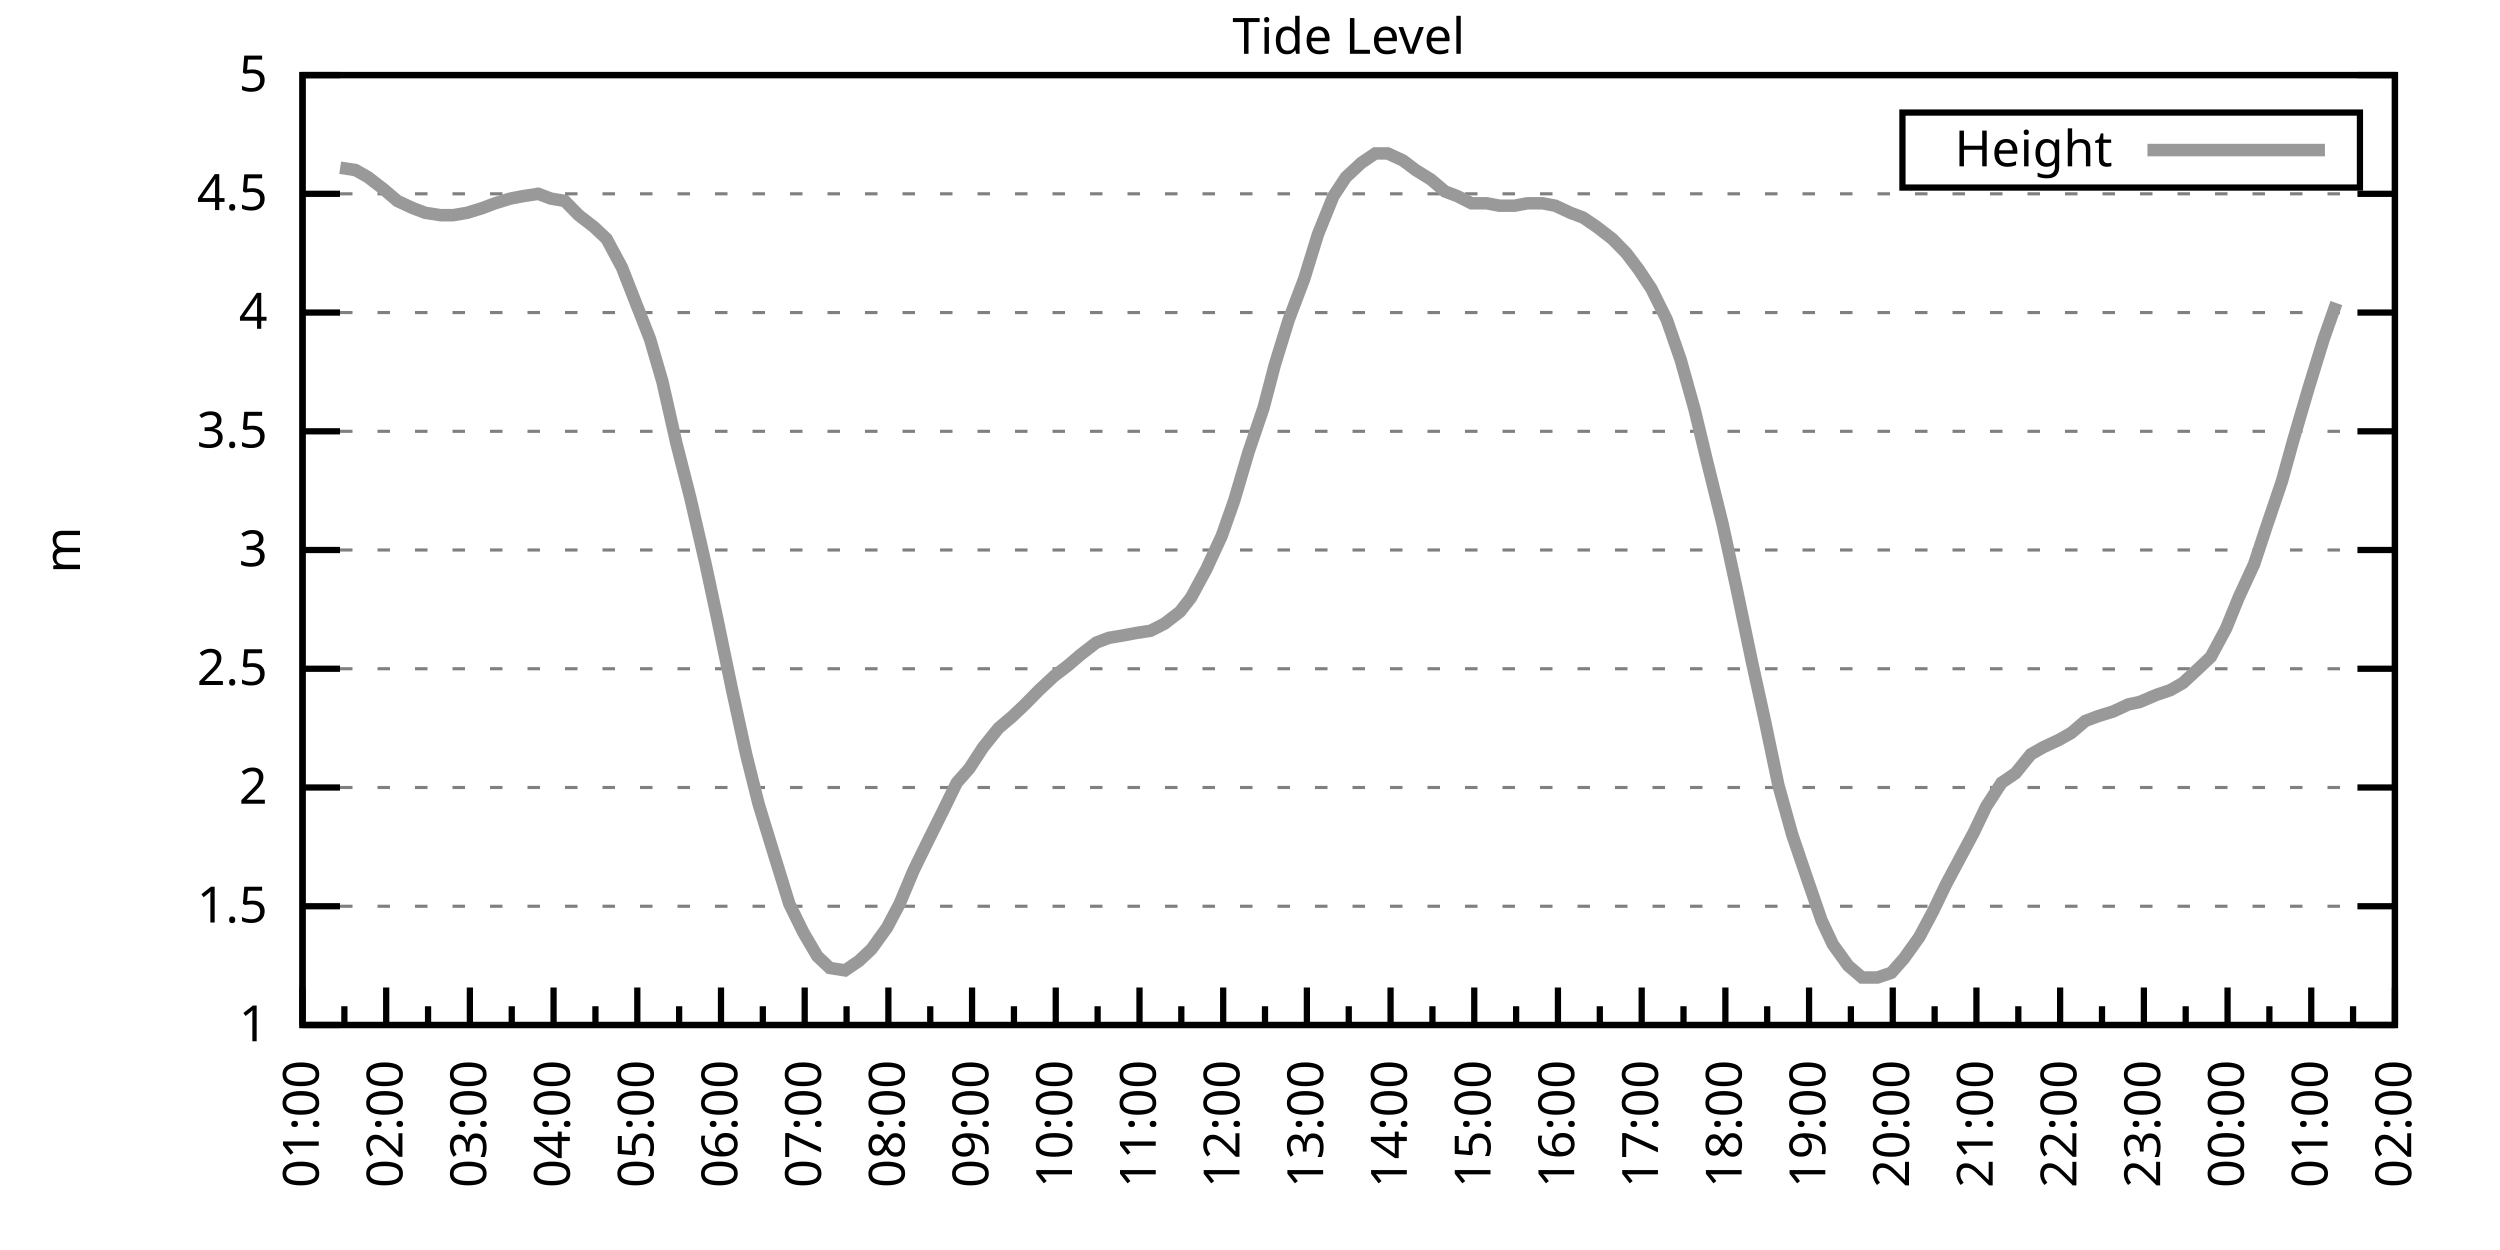
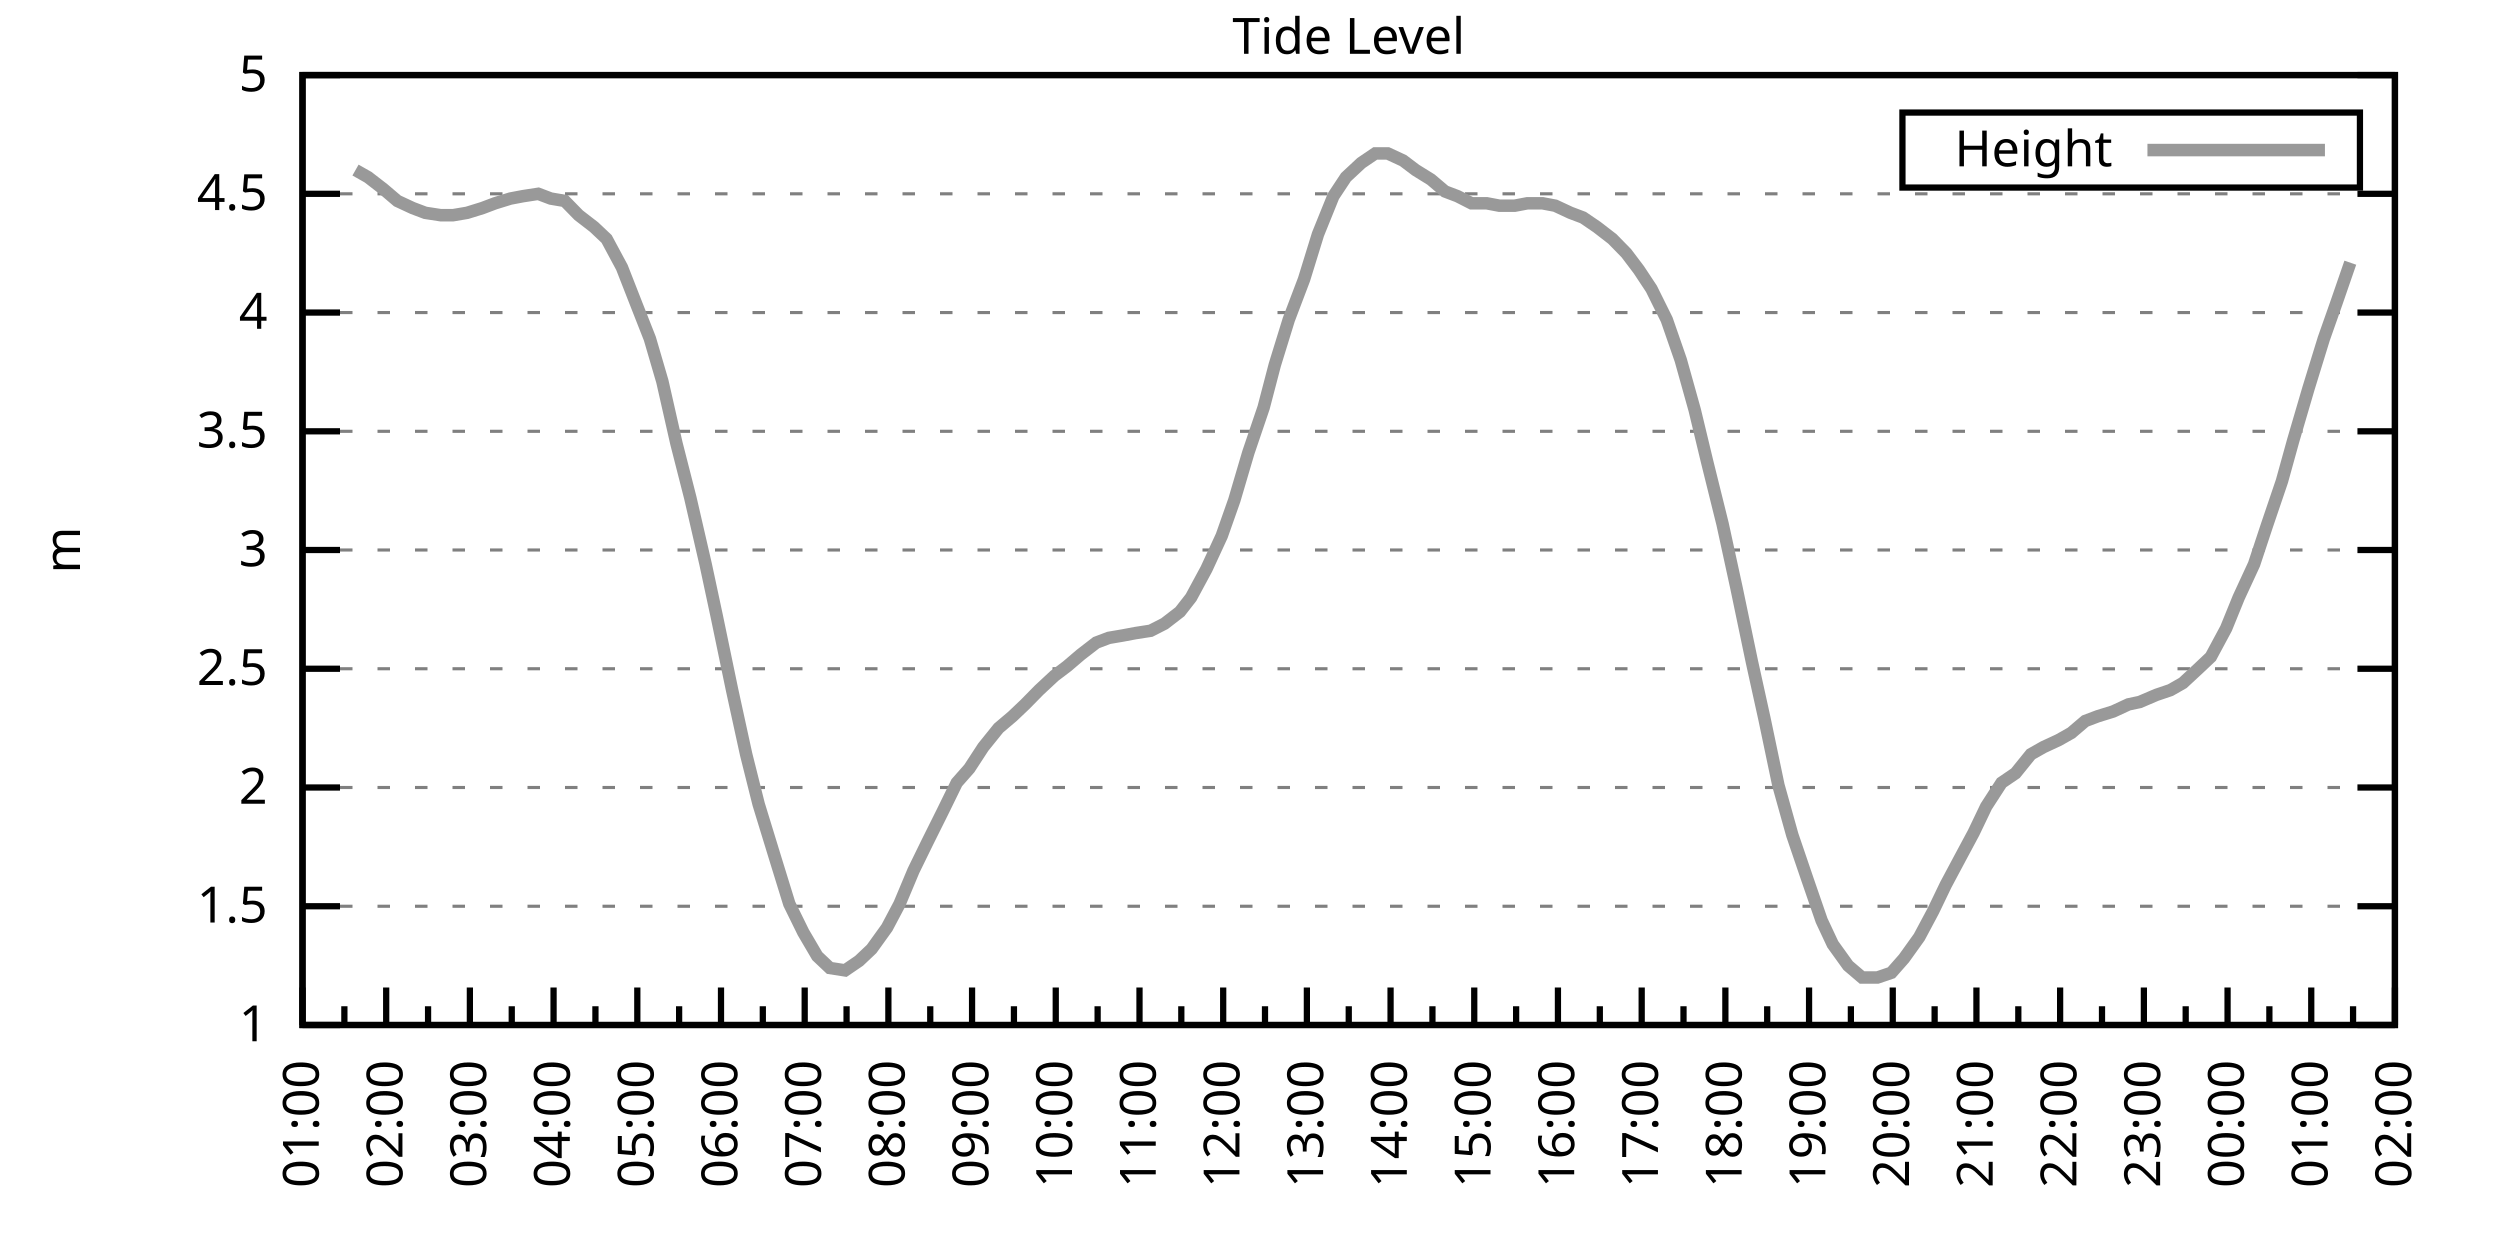
<svg xmlns="http://www.w3.org/2000/svg" xmlns:xlink="http://www.w3.org/1999/xlink" width="400" height="200" viewBox="0 0 400 200">
  <g id="gnuplot_canvas">
    <rect x="0" y="0" width="400" height="200" fill="none" />
    <defs>
      <circle id="gpDot" r="0.5" stroke-width="0.5" stroke="currentColor" />
      <path id="gpPt0" stroke-width="0.333" stroke="currentColor" d="M-1,0 h2 M0,-1 v2" />
      <path id="gpPt1" stroke-width="0.333" stroke="currentColor" d="M-1,-1 L1,1 M1,-1 L-1,1" />
      <path id="gpPt2" stroke-width="0.333" stroke="currentColor" d="M-1,0 L1,0 M0,-1 L0,1 M-1,-1 L1,1 M-1,1 L1,-1" />
      <rect id="gpPt3" stroke-width="0.333" stroke="currentColor" x="-1" y="-1" width="2" height="2" />
      <rect id="gpPt4" stroke-width="0.333" stroke="currentColor" fill="currentColor" x="-1" y="-1" width="2" height="2" />
      <circle id="gpPt5" stroke-width="0.333" stroke="currentColor" cx="0" cy="0" r="1" />
      <use xlink:href="#gpPt5" id="gpPt6" fill="currentColor" stroke="none" />
      <path id="gpPt7" stroke-width="0.333" stroke="currentColor" d="M0,-1.33 L-1.33,0.67 L1.33,0.67 z" />
      <use xlink:href="#gpPt7" id="gpPt8" fill="currentColor" stroke="none" />
      <use xlink:href="#gpPt7" id="gpPt9" stroke="currentColor" transform="rotate(180)" />
      <use xlink:href="#gpPt9" id="gpPt10" fill="currentColor" stroke="none" />
      <use xlink:href="#gpPt3" id="gpPt11" stroke="currentColor" transform="rotate(45)" />
      <use xlink:href="#gpPt11" id="gpPt12" fill="currentColor" stroke="none" />
      <path id="gpPt13" stroke-width="0.333" stroke="currentColor" d="M0,1.330 L1.265,0.411 L0.782,-1.067 L-0.782,-1.076 L-1.265,0.411 z" />
      <use xlink:href="#gpPt13" id="gpPt14" fill="currentColor" stroke="none" />
      <filter id="textbox" filterUnits="objectBoundingBox" x="0" y="0" height="1" width="1">
        <feFlood flood-color="white" flood-opacity="1" result="bgnd" />
        <feComposite in="SourceGraphic" in2="bgnd" operator="atop" />
      </filter>
      <filter id="greybox" filterUnits="objectBoundingBox" x="0" y="0" height="1" width="1">
        <feFlood flood-color="lightgrey" flood-opacity="1" result="grey" />
        <feComposite in="SourceGraphic" in2="grey" operator="atop" />
      </filter>
    </defs>
    <g fill="none" color="white" stroke="currentColor" stroke-width="1.00" stroke-linecap="butt" stroke-linejoin="miter">
</g>
    <g fill="none" color="black" stroke="currentColor" stroke-width="1.00" stroke-linecap="butt" stroke-linejoin="miter">
      <g stroke="none" shape-rendering="crispEdges">
        <polygon fill="rgb(255, 255, 255)" points="48.40,164.00 383.18,164.00 383.18,12.02 48.40,12.02 " />
      </g>
    </g>
    <g fill="none" color="black" stroke="currentColor" stroke-width="1.00" stroke-linecap="butt" stroke-linejoin="miter">
</g>
    <g fill="none" color="black" stroke="black" stroke-width="0.50" stroke-linecap="butt" stroke-linejoin="miter">
</g>
    <g fill="none" color="gray" stroke="currentColor" stroke-width="0.50" stroke-linecap="butt" stroke-linejoin="miter">
      <path stroke="gray" stroke-dasharray="2,4" class="gridline" d="M48.40,164.00 L383.19,164.00  " />
    </g>
    <g fill="none" color="gray" stroke="gray" stroke-width="1.00" stroke-linecap="butt" stroke-linejoin="miter">
</g>
    <g fill="none" color="black" stroke="currentColor" stroke-width="1.00" stroke-linecap="butt" stroke-linejoin="miter">
      <path stroke="black" d="M48.40,164.00 L54.40,164.00 M383.19,164.00 L377.19,164.00  " />
      <g transform="translate(42.80,166.60)" stroke="none" fill="black" font-family="Sans" font-size="8.00" text-anchor="end">
        <text>
          <tspan font-family="Sans"> 1</tspan>
        </text>
      </g>
    </g>
    <g fill="none" color="black" stroke="currentColor" stroke-width="1.00" stroke-linecap="butt" stroke-linejoin="miter">
</g>
    <g fill="none" color="black" stroke="black" stroke-width="0.50" stroke-linecap="butt" stroke-linejoin="miter">
</g>
    <g fill="none" color="gray" stroke="currentColor" stroke-width="0.50" stroke-linecap="butt" stroke-linejoin="miter">
      <path stroke="gray" stroke-dasharray="2,4" class="gridline" d="M48.40,145.00 L383.19,145.00  " />
    </g>
    <g fill="none" color="gray" stroke="gray" stroke-width="1.00" stroke-linecap="butt" stroke-linejoin="miter">
</g>
    <g fill="none" color="black" stroke="currentColor" stroke-width="1.00" stroke-linecap="butt" stroke-linejoin="miter">
      <path stroke="black" d="M48.40,145.00 L54.40,145.00 M383.19,145.00 L377.19,145.00  " />
      <g transform="translate(42.80,147.60)" stroke="none" fill="black" font-family="Sans" font-size="8.00" text-anchor="end">
        <text>
          <tspan font-family="Sans"> 1.5</tspan>
        </text>
      </g>
    </g>
    <g fill="none" color="black" stroke="currentColor" stroke-width="1.00" stroke-linecap="butt" stroke-linejoin="miter">
</g>
    <g fill="none" color="black" stroke="black" stroke-width="0.50" stroke-linecap="butt" stroke-linejoin="miter">
</g>
    <g fill="none" color="gray" stroke="currentColor" stroke-width="0.50" stroke-linecap="butt" stroke-linejoin="miter">
      <path stroke="gray" stroke-dasharray="2,4" class="gridline" d="M48.40,126.00 L383.19,126.00  " />
    </g>
    <g fill="none" color="gray" stroke="gray" stroke-width="1.00" stroke-linecap="butt" stroke-linejoin="miter">
</g>
    <g fill="none" color="black" stroke="currentColor" stroke-width="1.00" stroke-linecap="butt" stroke-linejoin="miter">
      <path stroke="black" d="M48.40,126.00 L54.40,126.00 M383.19,126.00 L377.19,126.00  " />
      <g transform="translate(42.80,128.60)" stroke="none" fill="black" font-family="Sans" font-size="8.00" text-anchor="end">
        <text>
          <tspan font-family="Sans"> 2</tspan>
        </text>
      </g>
    </g>
    <g fill="none" color="black" stroke="currentColor" stroke-width="1.00" stroke-linecap="butt" stroke-linejoin="miter">
</g>
    <g fill="none" color="black" stroke="black" stroke-width="0.50" stroke-linecap="butt" stroke-linejoin="miter">
</g>
    <g fill="none" color="gray" stroke="currentColor" stroke-width="0.50" stroke-linecap="butt" stroke-linejoin="miter">
      <path stroke="gray" stroke-dasharray="2,4" class="gridline" d="M48.40,107.00 L383.19,107.00  " />
    </g>
    <g fill="none" color="gray" stroke="gray" stroke-width="1.00" stroke-linecap="butt" stroke-linejoin="miter">
</g>
    <g fill="none" color="black" stroke="currentColor" stroke-width="1.00" stroke-linecap="butt" stroke-linejoin="miter">
      <path stroke="black" d="M48.40,107.00 L54.40,107.00 M383.19,107.00 L377.19,107.00  " />
      <g transform="translate(42.80,109.60)" stroke="none" fill="black" font-family="Sans" font-size="8.00" text-anchor="end">
        <text>
          <tspan font-family="Sans"> 2.5</tspan>
        </text>
      </g>
    </g>
    <g fill="none" color="black" stroke="currentColor" stroke-width="1.00" stroke-linecap="butt" stroke-linejoin="miter">
</g>
    <g fill="none" color="black" stroke="black" stroke-width="0.50" stroke-linecap="butt" stroke-linejoin="miter">
</g>
    <g fill="none" color="gray" stroke="currentColor" stroke-width="0.50" stroke-linecap="butt" stroke-linejoin="miter">
      <path stroke="gray" stroke-dasharray="2,4" class="gridline" d="M48.40,88.00 L383.19,88.00  " />
    </g>
    <g fill="none" color="gray" stroke="gray" stroke-width="1.00" stroke-linecap="butt" stroke-linejoin="miter">
</g>
    <g fill="none" color="black" stroke="currentColor" stroke-width="1.00" stroke-linecap="butt" stroke-linejoin="miter">
      <path stroke="black" d="M48.40,88.00 L54.40,88.00 M383.19,88.00 L377.19,88.00  " />
      <g transform="translate(42.80,90.60)" stroke="none" fill="black" font-family="Sans" font-size="8.00" text-anchor="end">
        <text>
          <tspan font-family="Sans"> 3</tspan>
        </text>
      </g>
    </g>
    <g fill="none" color="black" stroke="currentColor" stroke-width="1.00" stroke-linecap="butt" stroke-linejoin="miter">
</g>
    <g fill="none" color="black" stroke="black" stroke-width="0.50" stroke-linecap="butt" stroke-linejoin="miter">
</g>
    <g fill="none" color="gray" stroke="currentColor" stroke-width="0.50" stroke-linecap="butt" stroke-linejoin="miter">
      <path stroke="gray" stroke-dasharray="2,4" class="gridline" d="M48.40,69.01 L383.19,69.01  " />
    </g>
    <g fill="none" color="gray" stroke="gray" stroke-width="1.00" stroke-linecap="butt" stroke-linejoin="miter">
</g>
    <g fill="none" color="black" stroke="currentColor" stroke-width="1.00" stroke-linecap="butt" stroke-linejoin="miter">
      <path stroke="black" d="M48.40,69.01 L54.40,69.01 M383.19,69.01 L377.19,69.01  " />
      <g transform="translate(42.80,71.61)" stroke="none" fill="black" font-family="Sans" font-size="8.00" text-anchor="end">
        <text>
          <tspan font-family="Sans"> 3.5</tspan>
        </text>
      </g>
    </g>
    <g fill="none" color="black" stroke="currentColor" stroke-width="1.00" stroke-linecap="butt" stroke-linejoin="miter">
</g>
    <g fill="none" color="black" stroke="black" stroke-width="0.50" stroke-linecap="butt" stroke-linejoin="miter">
</g>
    <g fill="none" color="gray" stroke="currentColor" stroke-width="0.50" stroke-linecap="butt" stroke-linejoin="miter">
      <path stroke="gray" stroke-dasharray="2,4" class="gridline" d="M48.40,50.01 L383.19,50.01  " />
    </g>
    <g fill="none" color="gray" stroke="gray" stroke-width="1.00" stroke-linecap="butt" stroke-linejoin="miter">
</g>
    <g fill="none" color="black" stroke="currentColor" stroke-width="1.00" stroke-linecap="butt" stroke-linejoin="miter">
      <path stroke="black" d="M48.40,50.01 L54.40,50.01 M383.19,50.01 L377.19,50.01  " />
      <g transform="translate(42.80,52.61)" stroke="none" fill="black" font-family="Sans" font-size="8.00" text-anchor="end">
        <text>
          <tspan font-family="Sans"> 4</tspan>
        </text>
      </g>
    </g>
    <g fill="none" color="black" stroke="currentColor" stroke-width="1.00" stroke-linecap="butt" stroke-linejoin="miter">
</g>
    <g fill="none" color="black" stroke="black" stroke-width="0.50" stroke-linecap="butt" stroke-linejoin="miter">
</g>
    <g fill="none" color="gray" stroke="currentColor" stroke-width="0.50" stroke-linecap="butt" stroke-linejoin="miter">
      <path stroke="gray" stroke-dasharray="2,4" class="gridline" d="M48.40,31.01 L383.19,31.01  " />
    </g>
    <g fill="none" color="gray" stroke="gray" stroke-width="1.00" stroke-linecap="butt" stroke-linejoin="miter">
</g>
    <g fill="none" color="black" stroke="currentColor" stroke-width="1.00" stroke-linecap="butt" stroke-linejoin="miter">
      <path stroke="black" d="M48.40,31.01 L54.40,31.01 M383.19,31.01 L377.19,31.01  " />
      <g transform="translate(42.80,33.61)" stroke="none" fill="black" font-family="Sans" font-size="8.00" text-anchor="end">
        <text>
          <tspan font-family="Sans"> 4.5</tspan>
        </text>
      </g>
    </g>
    <g fill="none" color="black" stroke="currentColor" stroke-width="1.00" stroke-linecap="butt" stroke-linejoin="miter">
</g>
    <g fill="none" color="black" stroke="black" stroke-width="0.50" stroke-linecap="butt" stroke-linejoin="miter">
</g>
    <g fill="none" color="gray" stroke="currentColor" stroke-width="0.50" stroke-linecap="butt" stroke-linejoin="miter">
      <path stroke="gray" stroke-dasharray="2,4" class="gridline" d="M48.40,12.01 L383.19,12.01  " />
    </g>
    <g fill="none" color="gray" stroke="gray" stroke-width="1.00" stroke-linecap="butt" stroke-linejoin="miter">
</g>
    <g fill="none" color="black" stroke="currentColor" stroke-width="1.00" stroke-linecap="butt" stroke-linejoin="miter">
      <path stroke="black" d="M48.40,12.01 L54.40,12.01 M383.19,12.01 L377.19,12.01  " />
      <g transform="translate(42.80,14.61)" stroke="none" fill="black" font-family="Sans" font-size="8.00" text-anchor="end">
        <text>
          <tspan font-family="Sans"> 5</tspan>
        </text>
      </g>
    </g>
    <g fill="none" color="black" stroke="currentColor" stroke-width="1.00" stroke-linecap="butt" stroke-linejoin="miter">
      <path stroke="black" d="M48.40,164.00 L48.40,158.00  " />
      <g transform="translate(51.00,169.60) rotate(270)" stroke="none" fill="black" font-family="Sans" font-size="8.00" text-anchor="end">
        <text>
          <tspan font-family="Sans">01:00</tspan>
        </text>
      </g>
    </g>
    <g fill="none" color="black" stroke="currentColor" stroke-width="1.00" stroke-linecap="butt" stroke-linejoin="miter">
      <path stroke="black" d="M55.10,164.00 L55.10,161.00 M61.79,164.00 L61.79,158.00  " />
      <g transform="translate(64.39,169.60) rotate(270)" stroke="none" fill="black" font-family="Sans" font-size="8.00" text-anchor="end">
        <text>
          <tspan font-family="Sans">02:00</tspan>
        </text>
      </g>
    </g>
    <g fill="none" color="black" stroke="currentColor" stroke-width="1.00" stroke-linecap="butt" stroke-linejoin="miter">
      <path stroke="black" d="M68.49,164.00 L68.49,161.00 M75.18,164.00 L75.18,158.00  " />
      <g transform="translate(77.78,169.60) rotate(270)" stroke="none" fill="black" font-family="Sans" font-size="8.00" text-anchor="end">
        <text>
          <tspan font-family="Sans">03:00</tspan>
        </text>
      </g>
    </g>
    <g fill="none" color="black" stroke="currentColor" stroke-width="1.00" stroke-linecap="butt" stroke-linejoin="miter">
      <path stroke="black" d="M81.88,164.00 L81.88,161.00 M88.57,164.00 L88.57,158.00  " />
      <g transform="translate(91.17,169.60) rotate(270)" stroke="none" fill="black" font-family="Sans" font-size="8.00" text-anchor="end">
        <text>
          <tspan font-family="Sans">04:00</tspan>
        </text>
      </g>
    </g>
    <g fill="none" color="black" stroke="currentColor" stroke-width="1.00" stroke-linecap="butt" stroke-linejoin="miter">
      <path stroke="black" d="M95.27,164.00 L95.27,161.00 M101.97,164.00 L101.97,158.00  " />
      <g transform="translate(104.57,169.60) rotate(270)" stroke="none" fill="black" font-family="Sans" font-size="8.00" text-anchor="end">
        <text>
          <tspan font-family="Sans">05:00</tspan>
        </text>
      </g>
    </g>
    <g fill="none" color="black" stroke="currentColor" stroke-width="1.00" stroke-linecap="butt" stroke-linejoin="miter">
      <path stroke="black" d="M108.66,164.00 L108.66,161.00 M115.36,164.00 L115.36,158.00  " />
      <g transform="translate(117.96,169.60) rotate(270)" stroke="none" fill="black" font-family="Sans" font-size="8.00" text-anchor="end">
        <text>
          <tspan font-family="Sans">06:00</tspan>
        </text>
      </g>
    </g>
    <g fill="none" color="black" stroke="currentColor" stroke-width="1.00" stroke-linecap="butt" stroke-linejoin="miter">
      <path stroke="black" d="M122.05,164.00 L122.05,161.00 M128.75,164.00 L128.75,158.00  " />
      <g transform="translate(131.35,169.60) rotate(270)" stroke="none" fill="black" font-family="Sans" font-size="8.00" text-anchor="end">
        <text>
          <tspan font-family="Sans">07:00</tspan>
        </text>
      </g>
    </g>
    <g fill="none" color="black" stroke="currentColor" stroke-width="1.00" stroke-linecap="butt" stroke-linejoin="miter">
      <path stroke="black" d="M135.45,164.00 L135.45,161.00 M142.14,164.00 L142.14,158.00  " />
      <g transform="translate(144.74,169.60) rotate(270)" stroke="none" fill="black" font-family="Sans" font-size="8.00" text-anchor="end">
        <text>
          <tspan font-family="Sans">08:00</tspan>
        </text>
      </g>
    </g>
    <g fill="none" color="black" stroke="currentColor" stroke-width="1.00" stroke-linecap="butt" stroke-linejoin="miter">
      <path stroke="black" d="M148.84,164.00 L148.84,161.00 M155.53,164.00 L155.53,158.00  " />
      <g transform="translate(158.13,169.60) rotate(270)" stroke="none" fill="black" font-family="Sans" font-size="8.00" text-anchor="end">
        <text>
          <tspan font-family="Sans">09:00</tspan>
        </text>
      </g>
    </g>
    <g fill="none" color="black" stroke="currentColor" stroke-width="1.00" stroke-linecap="butt" stroke-linejoin="miter">
      <path stroke="black" d="M162.23,164.00 L162.23,161.00 M168.92,164.00 L168.92,158.00  " />
      <g transform="translate(171.52,169.60) rotate(270)" stroke="none" fill="black" font-family="Sans" font-size="8.00" text-anchor="end">
        <text>
          <tspan font-family="Sans">10:00</tspan>
        </text>
      </g>
    </g>
    <g fill="none" color="black" stroke="currentColor" stroke-width="1.00" stroke-linecap="butt" stroke-linejoin="miter">
      <path stroke="black" d="M175.62,164.00 L175.62,161.00 M182.32,164.00 L182.32,158.00  " />
      <g transform="translate(184.92,169.60) rotate(270)" stroke="none" fill="black" font-family="Sans" font-size="8.00" text-anchor="end">
        <text>
          <tspan font-family="Sans">11:00</tspan>
        </text>
      </g>
    </g>
    <g fill="none" color="black" stroke="currentColor" stroke-width="1.00" stroke-linecap="butt" stroke-linejoin="miter">
      <path stroke="black" d="M189.01,164.00 L189.01,161.00 M195.71,164.00 L195.71,158.00  " />
      <g transform="translate(198.31,169.60) rotate(270)" stroke="none" fill="black" font-family="Sans" font-size="8.00" text-anchor="end">
        <text>
          <tspan font-family="Sans">12:00</tspan>
        </text>
      </g>
    </g>
    <g fill="none" color="black" stroke="currentColor" stroke-width="1.00" stroke-linecap="butt" stroke-linejoin="miter">
      <path stroke="black" d="M202.40,164.00 L202.40,161.00 M209.10,164.00 L209.10,158.00  " />
      <g transform="translate(211.70,169.60) rotate(270)" stroke="none" fill="black" font-family="Sans" font-size="8.00" text-anchor="end">
        <text>
          <tspan font-family="Sans">13:00</tspan>
        </text>
      </g>
    </g>
    <g fill="none" color="black" stroke="currentColor" stroke-width="1.00" stroke-linecap="butt" stroke-linejoin="miter">
      <path stroke="black" d="M215.80,164.00 L215.80,161.00 M222.49,164.00 L222.49,158.00  " />
      <g transform="translate(225.09,169.60) rotate(270)" stroke="none" fill="black" font-family="Sans" font-size="8.00" text-anchor="end">
        <text>
          <tspan font-family="Sans">14:00</tspan>
        </text>
      </g>
    </g>
    <g fill="none" color="black" stroke="currentColor" stroke-width="1.00" stroke-linecap="butt" stroke-linejoin="miter">
      <path stroke="black" d="M229.19,164.00 L229.19,161.00 M235.88,164.00 L235.88,158.00  " />
      <g transform="translate(238.48,169.60) rotate(270)" stroke="none" fill="black" font-family="Sans" font-size="8.00" text-anchor="end">
        <text>
          <tspan font-family="Sans">15:00</tspan>
        </text>
      </g>
    </g>
    <g fill="none" color="black" stroke="currentColor" stroke-width="1.00" stroke-linecap="butt" stroke-linejoin="miter">
      <path stroke="black" d="M242.58,164.00 L242.58,161.00 M249.27,164.00 L249.27,158.00  " />
      <g transform="translate(251.87,169.60) rotate(270)" stroke="none" fill="black" font-family="Sans" font-size="8.00" text-anchor="end">
        <text>
          <tspan font-family="Sans">16:00</tspan>
        </text>
      </g>
    </g>
    <g fill="none" color="black" stroke="currentColor" stroke-width="1.00" stroke-linecap="butt" stroke-linejoin="miter">
      <path stroke="black" d="M255.97,164.00 L255.97,161.00 M262.67,164.00 L262.67,158.00  " />
      <g transform="translate(265.27,169.60) rotate(270)" stroke="none" fill="black" font-family="Sans" font-size="8.00" text-anchor="end">
        <text>
          <tspan font-family="Sans">17:00</tspan>
        </text>
      </g>
    </g>
    <g fill="none" color="black" stroke="currentColor" stroke-width="1.00" stroke-linecap="butt" stroke-linejoin="miter">
      <path stroke="black" d="M269.36,164.00 L269.36,161.00 M276.06,164.00 L276.06,158.00  " />
      <g transform="translate(278.66,169.60) rotate(270)" stroke="none" fill="black" font-family="Sans" font-size="8.00" text-anchor="end">
        <text>
          <tspan font-family="Sans">18:00</tspan>
        </text>
      </g>
    </g>
    <g fill="none" color="black" stroke="currentColor" stroke-width="1.00" stroke-linecap="butt" stroke-linejoin="miter">
      <path stroke="black" d="M282.75,164.00 L282.75,161.00 M289.45,164.00 L289.45,158.00  " />
      <g transform="translate(292.05,169.60) rotate(270)" stroke="none" fill="black" font-family="Sans" font-size="8.00" text-anchor="end">
        <text>
          <tspan font-family="Sans">19:00</tspan>
        </text>
      </g>
    </g>
    <g fill="none" color="black" stroke="currentColor" stroke-width="1.00" stroke-linecap="butt" stroke-linejoin="miter">
      <path stroke="black" d="M296.14,164.00 L296.14,161.00 M302.84,164.00 L302.84,158.00  " />
      <g transform="translate(305.44,169.60) rotate(270)" stroke="none" fill="black" font-family="Sans" font-size="8.00" text-anchor="end">
        <text>
          <tspan font-family="Sans">20:00</tspan>
        </text>
      </g>
    </g>
    <g fill="none" color="black" stroke="currentColor" stroke-width="1.00" stroke-linecap="butt" stroke-linejoin="miter">
      <path stroke="black" d="M309.54,164.00 L309.54,161.00 M316.23,164.00 L316.23,158.00  " />
      <g transform="translate(318.83,169.60) rotate(270)" stroke="none" fill="black" font-family="Sans" font-size="8.00" text-anchor="end">
        <text>
          <tspan font-family="Sans">21:00</tspan>
        </text>
      </g>
    </g>
    <g fill="none" color="black" stroke="currentColor" stroke-width="1.00" stroke-linecap="butt" stroke-linejoin="miter">
      <path stroke="black" d="M322.93,164.00 L322.93,161.00 M329.62,164.00 L329.62,158.00  " />
      <g transform="translate(332.22,169.60) rotate(270)" stroke="none" fill="black" font-family="Sans" font-size="8.00" text-anchor="end">
        <text>
          <tspan font-family="Sans">22:00</tspan>
        </text>
      </g>
    </g>
    <g fill="none" color="black" stroke="currentColor" stroke-width="1.00" stroke-linecap="butt" stroke-linejoin="miter">
      <path stroke="black" d="M336.32,164.00 L336.32,161.00 M343.02,164.00 L343.02,158.00  " />
      <g transform="translate(345.62,169.60) rotate(270)" stroke="none" fill="black" font-family="Sans" font-size="8.00" text-anchor="end">
        <text>
          <tspan font-family="Sans">23:00</tspan>
        </text>
      </g>
    </g>
    <g fill="none" color="black" stroke="currentColor" stroke-width="1.00" stroke-linecap="butt" stroke-linejoin="miter">
      <path stroke="black" d="M349.71,164.00 L349.71,161.00 M356.41,164.00 L356.41,158.00  " />
      <g transform="translate(359.01,169.60) rotate(270)" stroke="none" fill="black" font-family="Sans" font-size="8.00" text-anchor="end">
        <text>
          <tspan font-family="Sans">00:00</tspan>
        </text>
      </g>
    </g>
    <g fill="none" color="black" stroke="currentColor" stroke-width="1.00" stroke-linecap="butt" stroke-linejoin="miter">
      <path stroke="black" d="M363.10,164.00 L363.10,161.00 M369.80,164.00 L369.80,158.00  " />
      <g transform="translate(372.40,169.60) rotate(270)" stroke="none" fill="black" font-family="Sans" font-size="8.00" text-anchor="end">
        <text>
          <tspan font-family="Sans">01:00</tspan>
        </text>
      </g>
    </g>
    <g fill="none" color="black" stroke="currentColor" stroke-width="1.00" stroke-linecap="butt" stroke-linejoin="miter">
      <path stroke="black" d="M376.49,164.00 L376.49,161.00 M383.19,164.00 L383.19,158.00  " />
      <g transform="translate(385.79,169.60) rotate(270)" stroke="none" fill="black" font-family="Sans" font-size="8.00" text-anchor="end">
        <text>
          <tspan font-family="Sans">02:00</tspan>
        </text>
      </g>
    </g>
    <g fill="none" color="black" stroke="currentColor" stroke-width="1.00" stroke-linecap="butt" stroke-linejoin="miter">
</g>
    <g fill="none" color="black" stroke="currentColor" stroke-width="1.00" stroke-linecap="butt" stroke-linejoin="miter">
      <path stroke="black" d="M48.40,12.01 L48.40,164.00 L383.19,164.00 L383.19,12.01 L48.40,12.01 Z  " />
    </g>
    <g fill="none" color="black" stroke="currentColor" stroke-width="1.00" stroke-linecap="butt" stroke-linejoin="miter">
      <g transform="translate(12.80,88.01) rotate(270)" stroke="none" fill="black" font-family="Sans" font-size="8.00" text-anchor="middle">
        <text>
          <tspan font-family="Sans">m</tspan>
        </text>
      </g>
    </g>
    <g fill="none" color="black" stroke="currentColor" stroke-width="1.00" stroke-linecap="butt" stroke-linejoin="miter">
</g>
    <g fill="none" color="black" stroke="currentColor" stroke-width="1.00" stroke-linecap="butt" stroke-linejoin="miter">
      <path stroke="black" d="M304.39,30.01 L304.39,18.01 L377.59,18.01 L377.59,30.01 L304.39,30.01 Z  " />
    </g>
    <g id="Tide_level_plot_1">
      <g fill="none" color="white" stroke="black" stroke-width="2.00" stroke-linecap="butt" stroke-linejoin="miter">
</g>
      <g fill="none" color="black" stroke="currentColor" stroke-width="2.00" stroke-linecap="butt" stroke-linejoin="miter">
        <g transform="translate(337.99,26.61)" stroke="none" fill="black" font-family="Sans" font-size="8.00" text-anchor="end">
          <text>
            <tspan font-family="Sans">Height</tspan>
          </text>
        </g>
      </g>
      <g fill="none" color="black" stroke="currentColor" stroke-width="2.00" stroke-linecap="butt" stroke-linejoin="miter">
-         <path stroke="rgb(153, 153, 153)" d="M343.59,24.01 L371.99,24.01 M54.43,26.83 L56.88,27.21 L58.89,28.35 L61.35,30.25 L63.58,32.15 L66.03,33.29   L68.04,34.05 L70.50,34.43 L72.50,34.43 L74.74,34.05 L77.19,33.29 L79.20,32.53 L81.66,31.77 L83.66,31.39   L86.12,31.01 L88.13,31.77 L90.36,32.15 L92.59,34.43 L95.05,36.33 L97.06,38.23 L99.51,42.79 L101.74,48.49   L103.98,54.19 L105.98,61.03 L108.22,70.91 L110.45,79.65 L112.90,90.28 L114.69,98.64 L117.14,110.42 L119.38,120.68   L121.38,128.66 L124.06,137.40 L126.29,144.62 L128.53,149.18 L130.76,152.98 L132.77,154.88 L135.22,155.26 L137.45,153.74   L139.46,151.84 L141.92,148.42 L143.93,144.62 L146.16,139.30 L148.39,134.74 L150.85,129.80 L153.08,125.24 L155.09,122.96   L157.32,119.54 L159.77,116.50 L162.01,114.60 L164.01,112.70 L166.25,110.42 L168.70,108.14 L170.71,106.62 L172.94,104.72   L175.40,102.82 L177.41,102.06 L179.64,101.68 L181.65,101.30 L184.10,100.92 L186.33,99.78 L188.79,97.88 L190.57,95.60   L193.03,91.04 L195.48,85.73 L197.49,80.03 L199.73,72.43 L202.18,65.21 L203.97,58.37 L206.20,51.15 L208.65,44.69   L210.88,37.47 L213.34,31.39 L215.35,28.35 L217.80,26.07 L220.04,24.55 L222.04,24.55 L224.50,25.69 L226.51,27.21   L228.96,28.73 L231.20,30.63 L233.20,31.39 L235.44,32.53 L237.89,32.53 L239.90,32.91 L242.36,32.91 L244.36,32.53   L246.82,32.53 L248.83,32.91 L251.28,34.05 L253.29,34.81 L255.52,36.33 L257.98,38.23 L260.21,40.51 L262.22,43.17   L264.23,46.21 L266.68,51.15 L268.92,57.61 L271.15,65.59 L273.16,73.95 L275.61,83.83 L277.84,94.08 L280.30,105.86   L282.31,114.98 L284.54,125.62 L286.77,133.60 L289.23,140.82 L291.46,147.28 L293.24,151.08 L295.70,154.50 L297.93,156.40   L300.39,156.40 L302.62,155.64 L304.63,153.36 L307.08,149.94 L309.31,145.76 L311.32,141.58 L313.55,137.40 L315.79,133.22   L317.79,129.04 L320.25,125.24 L322.48,123.72 L324.94,120.68 L326.95,119.54 L329.40,118.40 L331.41,117.26 L333.64,115.36   L335.65,114.60 L338.10,113.84 L340.56,112.70 L342.35,112.32 L345.02,111.18 L347.26,110.42 L349.26,109.28 L351.72,107.00   L353.73,105.10 L356.18,100.54 L358.19,95.60 L360.65,90.28 L362.66,84.21 L365.11,76.99 L366.90,70.53 L369.35,62.17   L371.81,54.19 L373.82,48.49  " />
+         <path stroke="rgb(153, 153, 153)" d="M343.59,24.01 L371.99,24.01 M56.88,27.21 L58.89,28.35 L61.35,30.25 L63.58,32.15 L66.03,33.29 L68.04,34.05   L70.50,34.43 L72.50,34.43 L74.74,34.05 L77.19,33.29 L79.20,32.53 L81.66,31.77 L83.66,31.39 L86.12,31.01   L88.13,31.77 L90.36,32.15 L92.59,34.43 L95.05,36.33 L97.06,38.23 L99.51,42.79 L101.74,48.49 L103.98,54.19   L105.98,61.03 L108.22,70.91 L110.45,79.65 L112.90,90.28 L114.69,98.64 L117.14,110.42 L119.38,120.68 L121.38,128.66   L124.06,137.40 L126.29,144.62 L128.53,149.18 L130.76,152.98 L132.77,154.88 L135.22,155.26 L137.45,153.74 L139.46,151.84   L141.92,148.42 L143.93,144.62 L146.16,139.30 L148.39,134.74 L150.85,129.80 L153.08,125.24 L155.09,122.96 L157.32,119.54   L159.77,116.50 L162.01,114.60 L164.01,112.70 L166.25,110.42 L168.70,108.14 L170.71,106.62 L172.94,104.72 L175.40,102.82   L177.41,102.06 L179.64,101.68 L181.65,101.30 L184.10,100.92 L186.33,99.78 L188.79,97.88 L190.57,95.60 L193.03,91.04   L195.48,85.73 L197.49,80.03 L199.73,72.43 L202.18,65.21 L203.97,58.37 L206.20,51.15 L208.65,44.69 L210.88,37.47   L213.34,31.39 L215.35,28.35 L217.80,26.07 L220.04,24.55 L222.04,24.55 L224.50,25.69 L226.51,27.21 L228.96,28.73   L231.20,30.63 L233.20,31.39 L235.44,32.53 L237.89,32.53 L239.90,32.91 L242.36,32.91 L244.36,32.53 L246.82,32.53   L248.83,32.91 L251.28,34.05 L253.29,34.81 L255.52,36.33 L257.98,38.23 L260.21,40.51 L262.22,43.17 L264.23,46.21   L266.68,51.15 L268.92,57.61 L271.15,65.59 L273.16,73.95 L275.61,83.83 L277.84,94.08 L280.30,105.86 L282.31,114.98   L284.54,125.62 L286.77,133.60 L289.23,140.82 L291.46,147.28 L293.24,151.08 L295.70,154.50 L297.93,156.40 L300.39,156.40   L302.62,155.64 L304.63,153.36 L307.08,149.94 L309.31,145.76 L311.32,141.58 L313.55,137.40 L315.79,133.22 L317.79,129.04   L320.25,125.24 L322.48,123.72 L324.94,120.68 L326.95,119.54 L329.40,118.40 L331.41,117.26 L333.64,115.36 L335.65,114.60   L338.10,113.84 L340.56,112.70 L342.35,112.32 L345.02,111.18 L347.26,110.42 L349.26,109.28 L351.72,107.00 L353.73,105.10   L356.18,100.54 L358.19,95.60 L360.65,90.28 L362.66,84.21 L365.11,76.99 L366.90,70.53 L369.35,62.17 L371.81,54.19   L373.82,48.49 L376.05,42.03  " />
      </g>
    </g>
    <g fill="none" color="black" stroke="currentColor" stroke-width="2.00" stroke-linecap="butt" stroke-linejoin="miter">
</g>
    <g fill="none" color="black" stroke="black" stroke-width="1.00" stroke-linecap="butt" stroke-linejoin="miter">
</g>
    <g fill="none" color="black" stroke="currentColor" stroke-width="1.00" stroke-linecap="butt" stroke-linejoin="miter">
      <path stroke="black" d="M48.40,12.01 L48.40,164.00 L383.19,164.00 L383.19,12.01 L48.40,12.01 Z  " />
    </g>
    <g fill="none" color="black" stroke="currentColor" stroke-width="1.00" stroke-linecap="butt" stroke-linejoin="miter">
      <g transform="translate(215.79,8.61)" stroke="none" fill="black" font-family="Sans" font-size="8.00" text-anchor="middle">
        <text>
          <tspan font-family="Sans">Tide Level</tspan>
        </text>
      </g>
    </g>
    <g fill="none" color="black" stroke="currentColor" stroke-width="1.00" stroke-linecap="butt" stroke-linejoin="miter">
</g>
  </g>
</svg>
